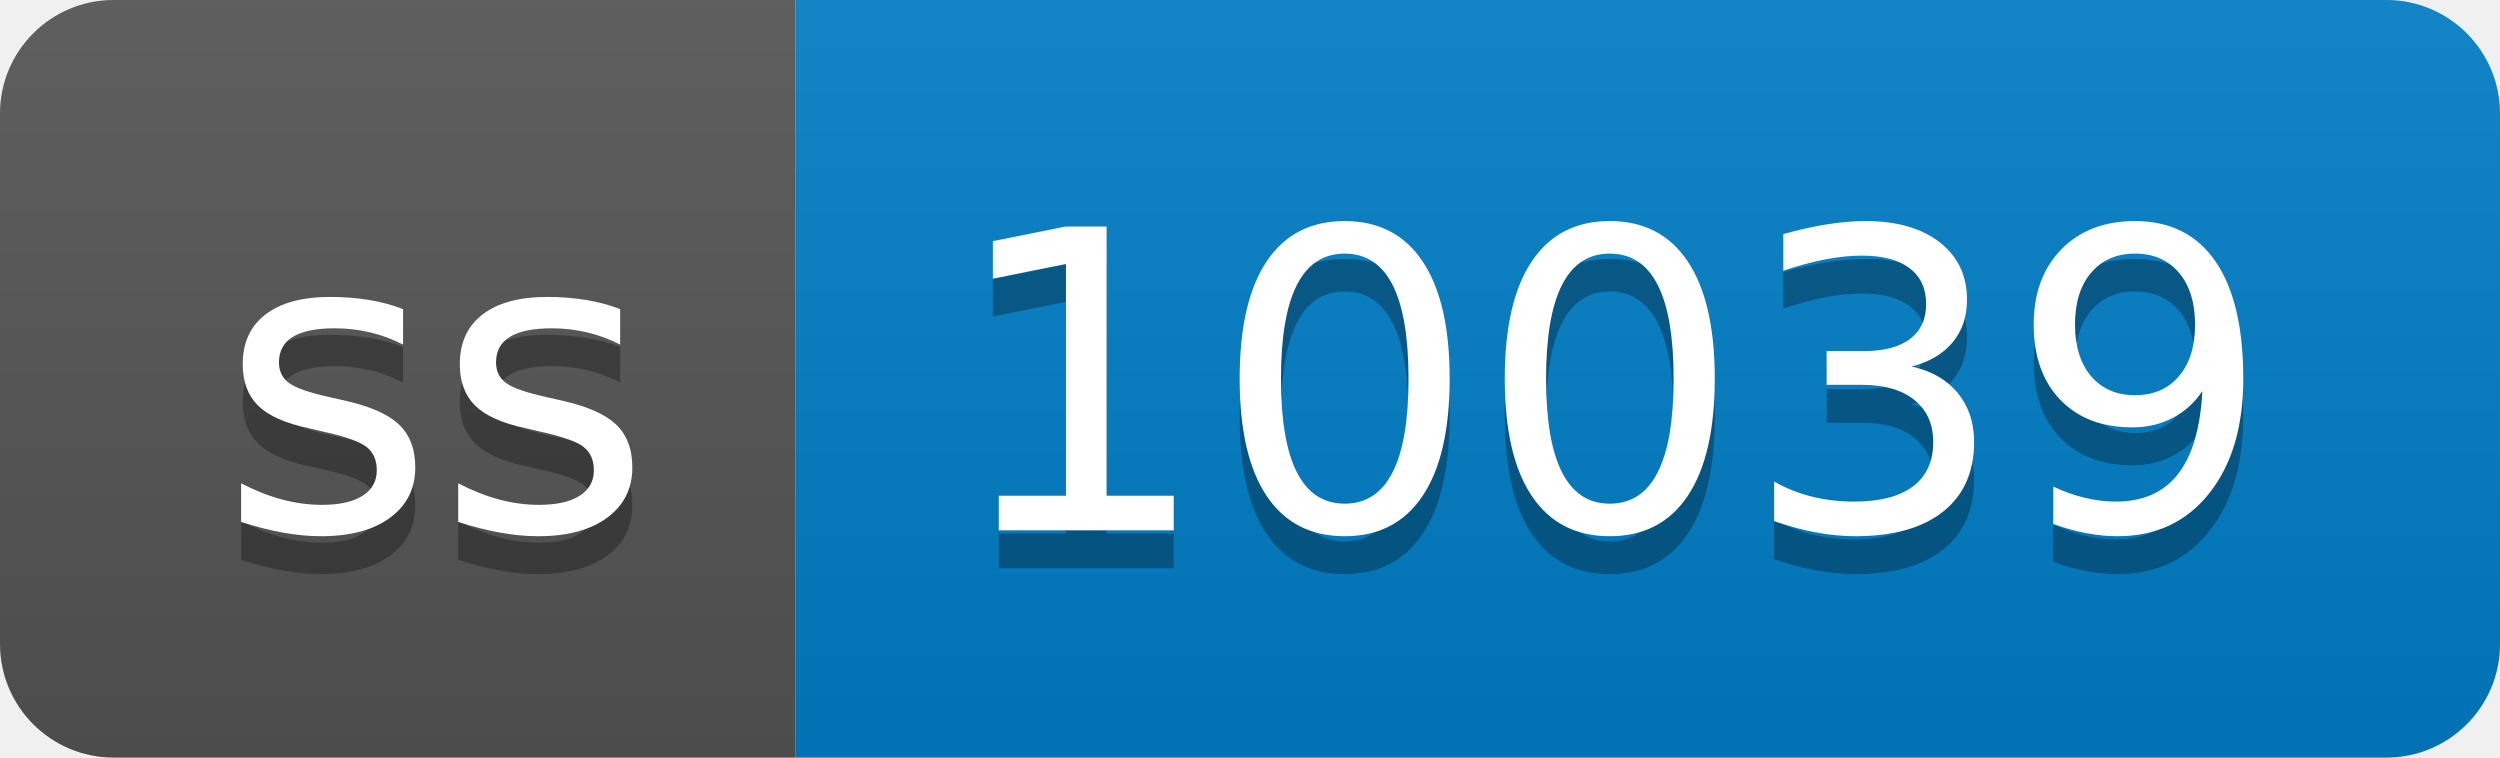
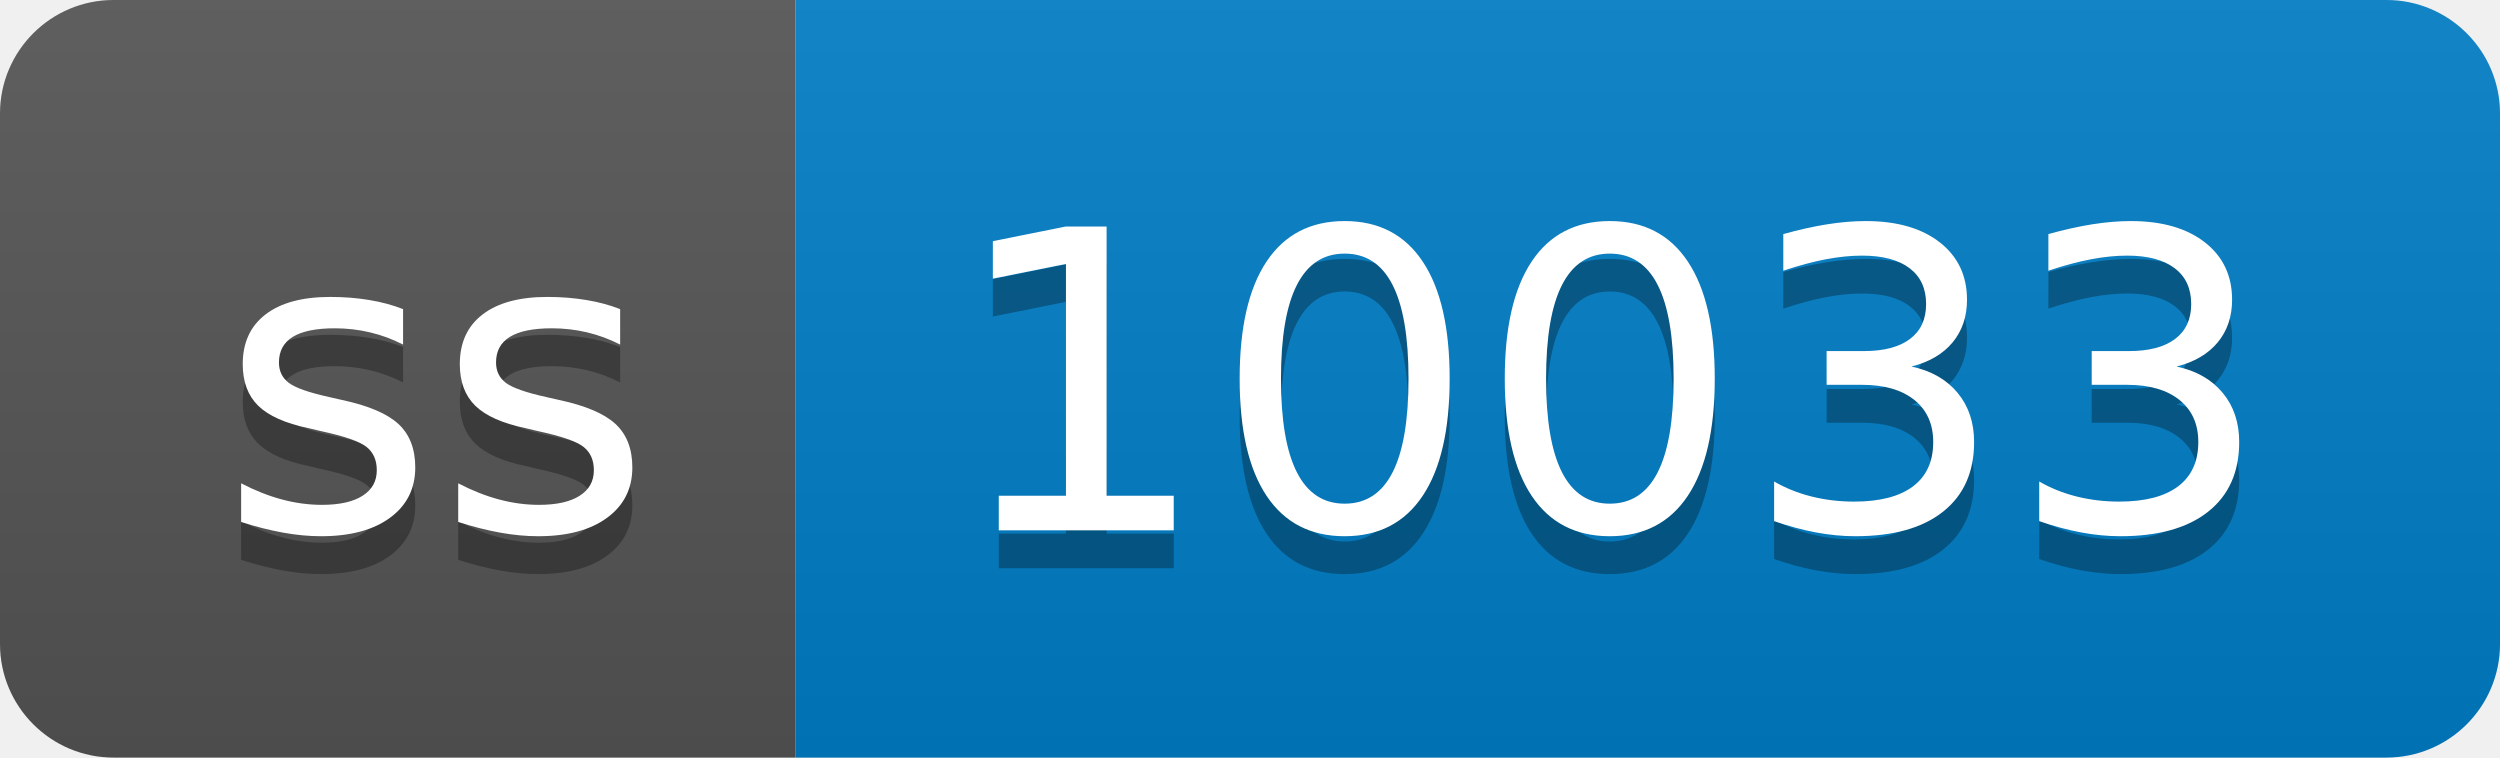
- <svg xmlns="http://www.w3.org/2000/svg" width="66" height="20" role="img" aria-label="ss: 10039">
+ <svg xmlns="http://www.w3.org/2000/svg" width="66" height="20" role="img" aria-label="ss: 10033">
  <linearGradient id="s" x2="0" y2="100%">
    <stop offset="0" stop-color="#bbb" stop-opacity=".1" />
    <stop offset="1" stop-opacity=".1" />
  </linearGradient>
  <clipPath id="r">
    <rect width="66" height="20" rx="3" fill="#fff" />
  </clipPath>
  <g clip-path="url(#r)">
    <rect width="21" height="20" fill="#555" />
    <rect x="21" width="45" height="20" fill="#007ec6" />
    <rect width="66" height="20" fill="url(#s)" />
  </g>
  <g fill="#fff" text-anchor="middle" font-family="Verdana,Geneva,DejaVu Sans,sans-serif" text-rendering="geometricPrecision" font-size="110">
    <text aria-hidden="true" x="115" y="150" fill="#010101" fill-opacity=".3" transform="scale(.1)" textLength="110">ss</text>
    <text x="115" y="140" transform="scale(.1)" fill="#fff" textLength="110">ss</text>
-     <text aria-hidden="true" x="425" y="150" fill="#010101" fill-opacity=".3" transform="scale(.1)" textLength="350">10039</text>
-     <text x="425" y="140" transform="scale(.1)" fill="#fff" textLength="350">10039</text>
+     <text aria-hidden="true" x="425" y="150" fill="#010101" fill-opacity=".3" transform="scale(.1)" textLength="350">10033</text>
+     <text x="425" y="140" transform="scale(.1)" fill="#fff" textLength="350">10033</text>
  </g>
</svg>
